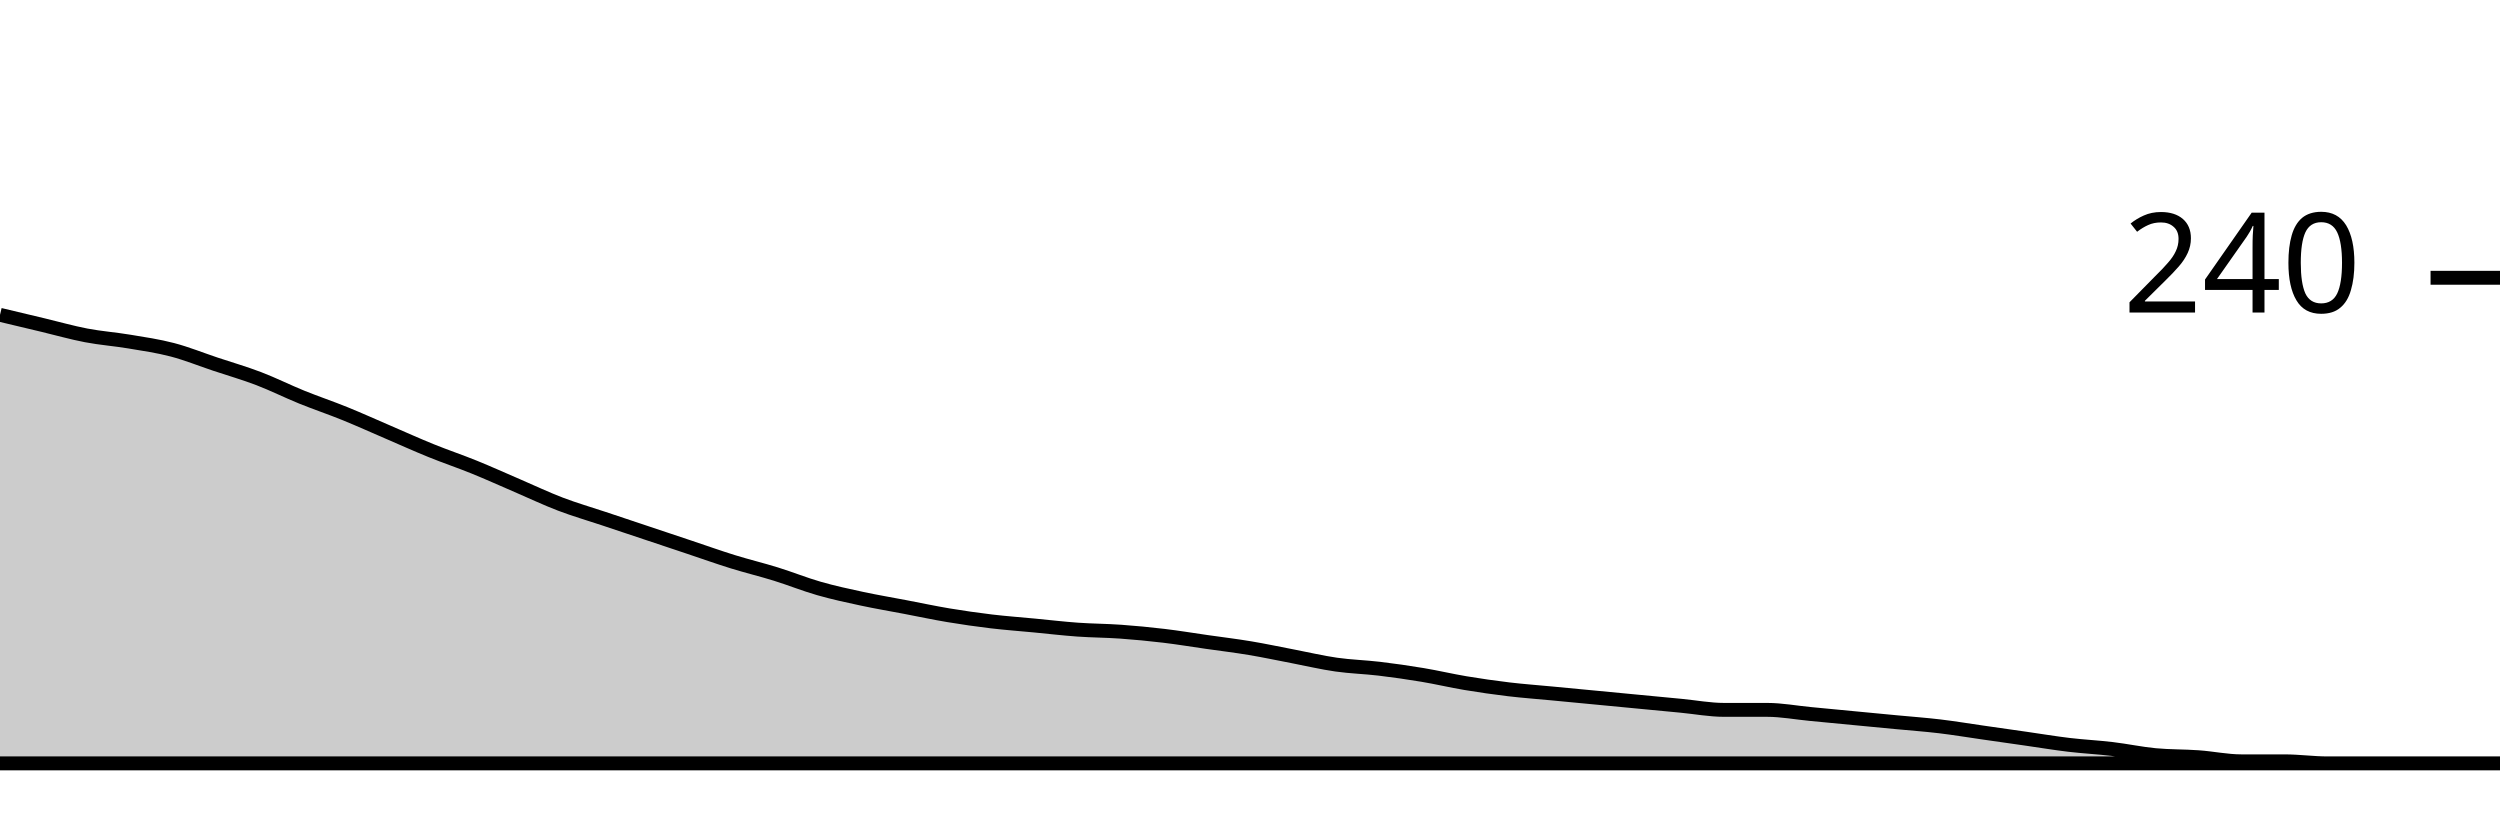
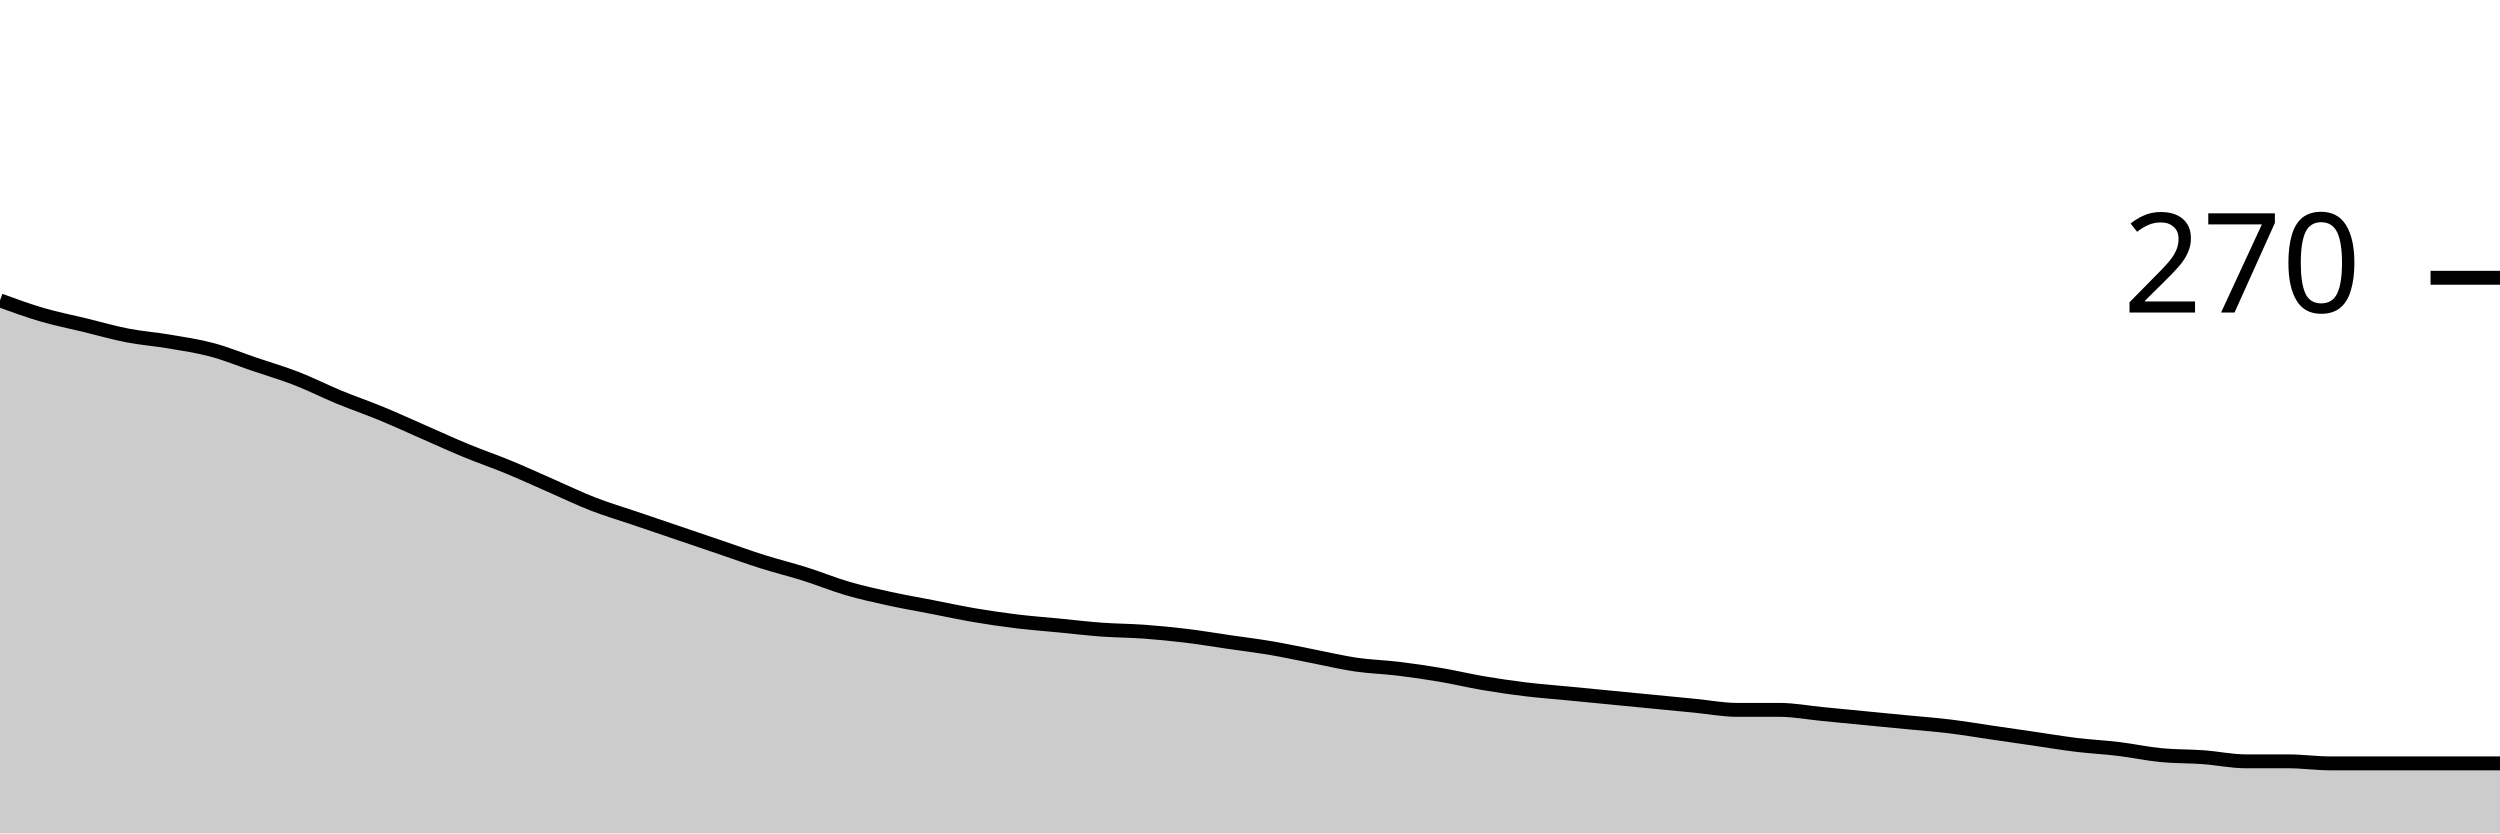
<svg xmlns="http://www.w3.org/2000/svg" viewBox="0 0 180 60">
  <g transform="translate(0,20)">
-     <path class="area" fill="rgba(0, 0, 0, 0.2)" d="M0,2.667C1.034,2.914,2.069,3.16,3.103,3.407C4.138,3.654,5.172,3.951,6.207,4.148C7.241,4.346,8.276,4.42,9.31,4.593C10.345,4.765,11.379,4.914,12.414,5.185C13.448,5.457,14.483,5.877,15.517,6.222C16.552,6.568,17.586,6.864,18.621,7.259C19.655,7.654,20.69,8.173,21.724,8.593C22.759,9.012,23.793,9.358,24.828,9.778C25.862,10.198,26.897,10.667,27.931,11.111C28.966,11.556,30,12.025,31.034,12.444C32.069,12.864,33.103,13.21,34.138,13.63C35.172,14.049,36.207,14.519,37.241,14.963C38.276,15.407,39.31,15.901,40.345,16.296C41.379,16.691,42.414,16.988,43.448,17.333C44.483,17.679,45.517,18.025,46.552,18.37C47.586,18.716,48.621,19.062,49.655,19.407C50.69,19.753,51.724,20.123,52.759,20.444C53.793,20.765,54.828,21.012,55.862,21.333C56.897,21.654,57.931,22.074,58.966,22.37C60,22.667,61.034,22.889,62.069,23.111C63.103,23.333,64.138,23.506,65.172,23.704C66.207,23.901,67.241,24.123,68.276,24.296C69.31,24.469,70.345,24.617,71.379,24.741C72.414,24.864,73.448,24.938,74.483,25.037C75.517,25.136,76.552,25.259,77.586,25.333C78.621,25.407,79.655,25.407,80.69,25.481C81.724,25.556,82.759,25.654,83.793,25.778C84.828,25.901,85.862,26.074,86.897,26.222C87.931,26.37,88.966,26.494,90,26.667C91.034,26.84,92.069,27.062,93.103,27.259C94.138,27.457,95.172,27.704,96.207,27.852C97.241,28,98.276,28.025,99.31,28.148C100.345,28.272,101.379,28.42,102.414,28.593C103.448,28.765,104.483,29.012,105.517,29.185C106.552,29.358,107.586,29.506,108.621,29.63C109.655,29.753,110.69,29.827,111.724,29.926C112.759,30.025,113.793,30.123,114.828,30.222C115.862,30.321,116.897,30.42,117.931,30.519C118.966,30.617,120,30.716,121.034,30.815C122.069,30.914,123.103,31.111,124.138,31.111C125.172,31.111,126.207,31.111,127.241,31.111C128.276,31.111,129.31,31.309,130.345,31.407C131.379,31.506,132.414,31.605,133.448,31.704C134.483,31.802,135.517,31.901,136.552,32C137.586,32.099,138.621,32.173,139.655,32.296C140.69,32.42,141.724,32.593,142.759,32.741C143.793,32.889,144.828,33.037,145.862,33.185C146.897,33.333,147.931,33.506,148.966,33.63C150,33.753,151.034,33.802,152.069,33.926C153.103,34.049,154.138,34.272,155.172,34.37C156.207,34.469,157.241,34.444,158.276,34.519C159.31,34.593,160.345,34.815,161.379,34.815C162.414,34.815,163.448,34.815,164.483,34.815C165.517,34.815,166.552,34.963,167.586,34.963C168.621,34.963,169.655,34.963,170.69,34.963C171.724,34.963,172.759,34.963,173.793,34.963C174.828,34.963,175.862,34.963,176.897,34.963C177.931,34.963,178.966,34.963,180,34.963C-18911.379,34.963,-38002.759,34.963,-57094.138,34.963L-57094.138,40C-38002.759,40,-18911.379,40,180,40C178.966,40,177.931,40,176.897,40C175.862,40,174.828,40,173.793,40C172.759,40,171.724,40,170.69,40C169.655,40,168.621,40,167.586,40C166.552,40,165.517,40,164.483,40C163.448,40,162.414,40,161.379,40C160.345,40,159.31,40,158.276,40C157.241,40,156.207,40,155.172,40C154.138,40,153.103,40,152.069,40C151.034,40,150,40,148.966,40C147.931,40,146.897,40,145.862,40C144.828,40,143.793,40,142.759,40C141.724,40,140.69,40,139.655,40C138.621,40,137.586,40,136.552,40C135.517,40,134.483,40,133.448,40C132.414,40,131.379,40,130.345,40C129.31,40,128.276,40,127.241,40C126.207,40,125.172,40,124.138,40C123.103,40,122.069,40,121.034,40C120,40,118.966,40,117.931,40C116.897,40,115.862,40,114.828,40C113.793,40,112.759,40,111.724,40C110.69,40,109.655,40,108.621,40C107.586,40,106.552,40,105.517,40C104.483,40,103.448,40,102.414,40C101.379,40,100.345,40,99.31,40C98.276,40,97.241,40,96.207,40C95.172,40,94.138,40,93.103,40C92.069,40,91.034,40,90,40C88.966,40,87.931,40,86.897,40C85.862,40,84.828,40,83.793,40C82.759,40,81.724,40,80.69,40C79.655,40,78.621,40,77.586,40C76.552,40,75.517,40,74.483,40C73.448,40,72.414,40,71.379,40C70.345,40,69.31,40,68.276,40C67.241,40,66.207,40,65.172,40C64.138,40,63.103,40,62.069,40C61.034,40,60,40,58.966,40C57.931,40,56.897,40,55.862,40C54.828,40,53.793,40,52.759,40C51.724,40,50.69,40,49.655,40C48.621,40,47.586,40,46.552,40C45.517,40,44.483,40,43.448,40C42.414,40,41.379,40,40.345,40C39.31,40,38.276,40,37.241,40C36.207,40,35.172,40,34.138,40C33.103,40,32.069,40,31.034,40C30,40,28.966,40,27.931,40C26.897,40,25.862,40,24.828,40C23.793,40,22.759,40,21.724,40C20.69,40,19.655,40,18.621,40C17.586,40,16.552,40,15.517,40C14.483,40,13.448,40,12.414,40C11.379,40,10.345,40,9.31,40C8.276,40,7.241,40,6.207,40C5.172,40,4.138,40,3.103,40C2.069,40,1.034,40,0,40Z" />
-     <path class="line" stroke="black" fill="none" d="M0,2.667C1.034,2.914,2.069,3.16,3.103,3.407C4.138,3.654,5.172,3.951,6.207,4.148C7.241,4.346,8.276,4.42,9.31,4.593C10.345,4.765,11.379,4.914,12.414,5.185C13.448,5.457,14.483,5.877,15.517,6.222C16.552,6.568,17.586,6.864,18.621,7.259C19.655,7.654,20.69,8.173,21.724,8.593C22.759,9.012,23.793,9.358,24.828,9.778C25.862,10.198,26.897,10.667,27.931,11.111C28.966,11.556,30,12.025,31.034,12.444C32.069,12.864,33.103,13.21,34.138,13.63C35.172,14.049,36.207,14.519,37.241,14.963C38.276,15.407,39.31,15.901,40.345,16.296C41.379,16.691,42.414,16.988,43.448,17.333C44.483,17.679,45.517,18.025,46.552,18.37C47.586,18.716,48.621,19.062,49.655,19.407C50.69,19.753,51.724,20.123,52.759,20.444C53.793,20.765,54.828,21.012,55.862,21.333C56.897,21.654,57.931,22.074,58.966,22.37C60,22.667,61.034,22.889,62.069,23.111C63.103,23.333,64.138,23.506,65.172,23.704C66.207,23.901,67.241,24.123,68.276,24.296C69.31,24.469,70.345,24.617,71.379,24.741C72.414,24.864,73.448,24.938,74.483,25.037C75.517,25.136,76.552,25.259,77.586,25.333C78.621,25.407,79.655,25.407,80.69,25.481C81.724,25.556,82.759,25.654,83.793,25.778C84.828,25.901,85.862,26.074,86.897,26.222C87.931,26.37,88.966,26.494,90,26.667C91.034,26.84,92.069,27.062,93.103,27.259C94.138,27.457,95.172,27.704,96.207,27.852C97.241,28,98.276,28.025,99.31,28.148C100.345,28.272,101.379,28.42,102.414,28.593C103.448,28.765,104.483,29.012,105.517,29.185C106.552,29.358,107.586,29.506,108.621,29.63C109.655,29.753,110.69,29.827,111.724,29.926C112.759,30.025,113.793,30.123,114.828,30.222C115.862,30.321,116.897,30.42,117.931,30.519C118.966,30.617,120,30.716,121.034,30.815C122.069,30.914,123.103,31.111,124.138,31.111C125.172,31.111,126.207,31.111,127.241,31.111C128.276,31.111,129.31,31.309,130.345,31.407C131.379,31.506,132.414,31.605,133.448,31.704C134.483,31.802,135.517,31.901,136.552,32C137.586,32.099,138.621,32.173,139.655,32.296C140.69,32.42,141.724,32.593,142.759,32.741C143.793,32.889,144.828,33.037,145.862,33.185C146.897,33.333,147.931,33.506,148.966,33.63C150,33.753,151.034,33.802,152.069,33.926C153.103,34.049,154.138,34.272,155.172,34.37C156.207,34.469,157.241,34.444,158.276,34.519C159.31,34.593,160.345,34.815,161.379,34.815C162.414,34.815,163.448,34.815,164.483,34.815C165.517,34.815,166.552,34.963,167.586,34.963C168.621,34.963,169.655,34.963,170.69,34.963C171.724,34.963,172.759,34.963,173.793,34.963C174.828,34.963,175.862,34.963,176.897,34.963C177.931,34.963,178.966,34.963,180,34.963C-18911.379,34.963,-38002.759,34.963,-57094.138,34.963" />
+     <path class="area" fill="rgba(0, 0, 0, 0.2)" d="M0,1.63C1.017,2,2.034,2.37,3.051,2.667C4.068,2.963,5.085,3.16,6.102,3.407C7.119,3.654,8.136,3.951,9.153,4.148C10.169,4.346,11.186,4.42,12.203,4.593C13.22,4.765,14.237,4.914,15.254,5.185C16.271,5.457,17.288,5.877,18.305,6.222C19.322,6.568,20.339,6.864,21.356,7.259C22.373,7.654,23.39,8.173,24.407,8.593C25.424,9.012,26.441,9.358,27.458,9.778C28.475,10.198,29.492,10.667,30.508,11.111C31.525,11.556,32.542,12.025,33.559,12.444C34.576,12.864,35.593,13.21,36.61,13.63C37.627,14.049,38.644,14.519,39.661,14.963C40.678,15.407,41.695,15.901,42.712,16.296C43.729,16.691,44.746,16.988,45.763,17.333C46.78,17.679,47.797,18.025,48.814,18.37C49.831,18.716,50.847,19.062,51.864,19.407C52.881,19.753,53.898,20.123,54.915,20.444C55.932,20.765,56.949,21.012,57.966,21.333C58.983,21.654,60,22.074,61.017,22.37C62.034,22.667,63.051,22.889,64.068,23.111C65.085,23.333,66.102,23.506,67.119,23.704C68.136,23.901,69.153,24.123,70.169,24.296C71.186,24.469,72.203,24.617,73.22,24.741C74.237,24.864,75.254,24.938,76.271,25.037C77.288,25.136,78.305,25.259,79.322,25.333C80.339,25.407,81.356,25.407,82.373,25.481C83.39,25.556,84.407,25.654,85.424,25.778C86.441,25.901,87.458,26.074,88.475,26.222C89.492,26.37,90.508,26.494,91.525,26.667C92.542,26.84,93.559,27.062,94.576,27.259C95.593,27.457,96.61,27.704,97.627,27.852C98.644,28,99.661,28.025,100.678,28.148C101.695,28.272,102.712,28.42,103.729,28.593C104.746,28.765,105.763,29.012,106.78,29.185C107.797,29.358,108.814,29.506,109.831,29.63C110.847,29.753,111.864,29.827,112.881,29.926C113.898,30.025,114.915,30.123,115.932,30.222C116.949,30.321,117.966,30.42,118.983,30.519C120,30.617,121.017,30.716,122.034,30.815C123.051,30.914,124.068,31.111,125.085,31.111C126.102,31.111,127.119,31.111,128.136,31.111C129.153,31.111,130.169,31.309,131.186,31.407C132.203,31.506,133.22,31.605,134.237,31.704C135.254,31.802,136.271,31.901,137.288,32C138.305,32.099,139.322,32.173,140.339,32.296C141.356,32.42,142.373,32.593,143.39,32.741C144.407,32.889,145.424,33.037,146.441,33.185C147.458,33.333,148.475,33.506,149.492,33.63C150.508,33.753,151.525,33.802,152.542,33.926C153.559,34.049,154.576,34.272,155.593,34.37C156.61,34.469,157.627,34.444,158.644,34.519C159.661,34.593,160.678,34.815,161.695,34.815C162.712,34.815,163.729,34.815,164.746,34.815C165.763,34.815,166.78,34.963,167.797,34.963C168.814,34.963,169.831,34.963,170.847,34.963C171.864,34.963,172.881,34.963,173.898,34.963C174.915,34.963,175.932,34.963,176.949,34.963C177.966,34.963,178.983,34.963,180,34.963L180,40C178.983,40,177.966,40,176.949,40C175.932,40,174.915,40,173.898,40C172.881,40,171.864,40,170.847,40C169.831,40,168.814,40,167.797,40C166.78,40,165.763,40,164.746,40C163.729,40,162.712,40,161.695,40C160.678,40,159.661,40,158.644,40C157.627,40,156.61,40,155.593,40C154.576,40,153.559,40,152.542,40C151.525,40,150.508,40,149.492,40C148.475,40,147.458,40,146.441,40C145.424,40,144.407,40,143.39,40C142.373,40,141.356,40,140.339,40C139.322,40,138.305,40,137.288,40C136.271,40,135.254,40,134.237,40C133.22,40,132.203,40,131.186,40C130.169,40,129.153,40,128.136,40C127.119,40,126.102,40,125.085,40C124.068,40,123.051,40,122.034,40C121.017,40,120,40,118.983,40C117.966,40,116.949,40,115.932,40C114.915,40,113.898,40,112.881,40C111.864,40,110.847,40,109.831,40C108.814,40,107.797,40,106.78,40C105.763,40,104.746,40,103.729,40C102.712,40,101.695,40,100.678,40C99.661,40,98.644,40,97.627,40C96.61,40,95.593,40,94.576,40C93.559,40,92.542,40,91.525,40C90.508,40,89.492,40,88.475,40C87.458,40,86.441,40,85.424,40C84.407,40,83.39,40,82.373,40C81.356,40,80.339,40,79.322,40C78.305,40,77.288,40,76.271,40C75.254,40,74.237,40,73.22,40C72.203,40,71.186,40,70.169,40C69.153,40,68.136,40,67.119,40C66.102,40,65.085,40,64.068,40C63.051,40,62.034,40,61.017,40C60,40,58.983,40,57.966,40C56.949,40,55.932,40,54.915,40C53.898,40,52.881,40,51.864,40C50.847,40,49.831,40,48.814,40C47.797,40,46.78,40,45.763,40C44.746,40,43.729,40,42.712,40C41.695,40,40.678,40,39.661,40C38.644,40,37.627,40,36.61,40C35.593,40,34.576,40,33.559,40C32.542,40,31.525,40,30.508,40C29.492,40,28.475,40,27.458,40C26.441,40,25.424,40,24.407,40C23.39,40,22.373,40,21.356,40C20.339,40,19.322,40,18.305,40C17.288,40,16.271,40,15.254,40C14.237,40,13.22,40,12.203,40C11.186,40,10.169,40,9.153,40C8.136,40,7.119,40,6.102,40C5.085,40,4.068,40,3.051,40C2.034,40,1.017,40,0,40Z" />
+     <path class="line" stroke="black" fill="none" d="M0,1.63C1.017,2,2.034,2.37,3.051,2.667C4.068,2.963,5.085,3.16,6.102,3.407C7.119,3.654,8.136,3.951,9.153,4.148C10.169,4.346,11.186,4.42,12.203,4.593C13.22,4.765,14.237,4.914,15.254,5.185C16.271,5.457,17.288,5.877,18.305,6.222C19.322,6.568,20.339,6.864,21.356,7.259C22.373,7.654,23.39,8.173,24.407,8.593C25.424,9.012,26.441,9.358,27.458,9.778C28.475,10.198,29.492,10.667,30.508,11.111C31.525,11.556,32.542,12.025,33.559,12.444C34.576,12.864,35.593,13.21,36.61,13.63C37.627,14.049,38.644,14.519,39.661,14.963C40.678,15.407,41.695,15.901,42.712,16.296C43.729,16.691,44.746,16.988,45.763,17.333C46.78,17.679,47.797,18.025,48.814,18.37C49.831,18.716,50.847,19.062,51.864,19.407C52.881,19.753,53.898,20.123,54.915,20.444C55.932,20.765,56.949,21.012,57.966,21.333C58.983,21.654,60,22.074,61.017,22.37C62.034,22.667,63.051,22.889,64.068,23.111C65.085,23.333,66.102,23.506,67.119,23.704C68.136,23.901,69.153,24.123,70.169,24.296C71.186,24.469,72.203,24.617,73.22,24.741C74.237,24.864,75.254,24.938,76.271,25.037C77.288,25.136,78.305,25.259,79.322,25.333C80.339,25.407,81.356,25.407,82.373,25.481C83.39,25.556,84.407,25.654,85.424,25.778C86.441,25.901,87.458,26.074,88.475,26.222C89.492,26.37,90.508,26.494,91.525,26.667C92.542,26.84,93.559,27.062,94.576,27.259C95.593,27.457,96.61,27.704,97.627,27.852C98.644,28,99.661,28.025,100.678,28.148C101.695,28.272,102.712,28.42,103.729,28.593C104.746,28.765,105.763,29.012,106.78,29.185C107.797,29.358,108.814,29.506,109.831,29.63C110.847,29.753,111.864,29.827,112.881,29.926C113.898,30.025,114.915,30.123,115.932,30.222C116.949,30.321,117.966,30.42,118.983,30.519C120,30.617,121.017,30.716,122.034,30.815C123.051,30.914,124.068,31.111,125.085,31.111C126.102,31.111,127.119,31.111,128.136,31.111C129.153,31.111,130.169,31.309,131.186,31.407C132.203,31.506,133.22,31.605,134.237,31.704C135.254,31.802,136.271,31.901,137.288,32C138.305,32.099,139.322,32.173,140.339,32.296C141.356,32.42,142.373,32.593,143.39,32.741C144.407,32.889,145.424,33.037,146.441,33.185C147.458,33.333,148.475,33.506,149.492,33.63C150.508,33.753,151.525,33.802,152.542,33.926C153.559,34.049,154.576,34.272,155.593,34.37C156.61,34.469,157.627,34.444,158.644,34.519C159.661,34.593,160.678,34.815,161.695,34.815C162.712,34.815,163.729,34.815,164.746,34.815C165.763,34.815,166.78,34.963,167.797,34.963C168.814,34.963,169.831,34.963,170.847,34.963C171.864,34.963,172.881,34.963,173.898,34.963C174.915,34.963,175.932,34.963,176.949,34.963C177.966,34.963,178.983,34.963,180,34.963" />
    <path class="axis-ceiling" stroke-width="1" stroke="black" fill="none" d="M175,0L180,0" />
-     <text class="axis-ceiling-label" font-family="sans-serif" text-anchor="end" font-size="10px" x="170" y="2.5">240</text>
+     <text class="axis-ceiling-label" font-family="sans-serif" text-anchor="end" font-size="10px" x="170" y="2.5">270</text>
  </g>
</svg>
